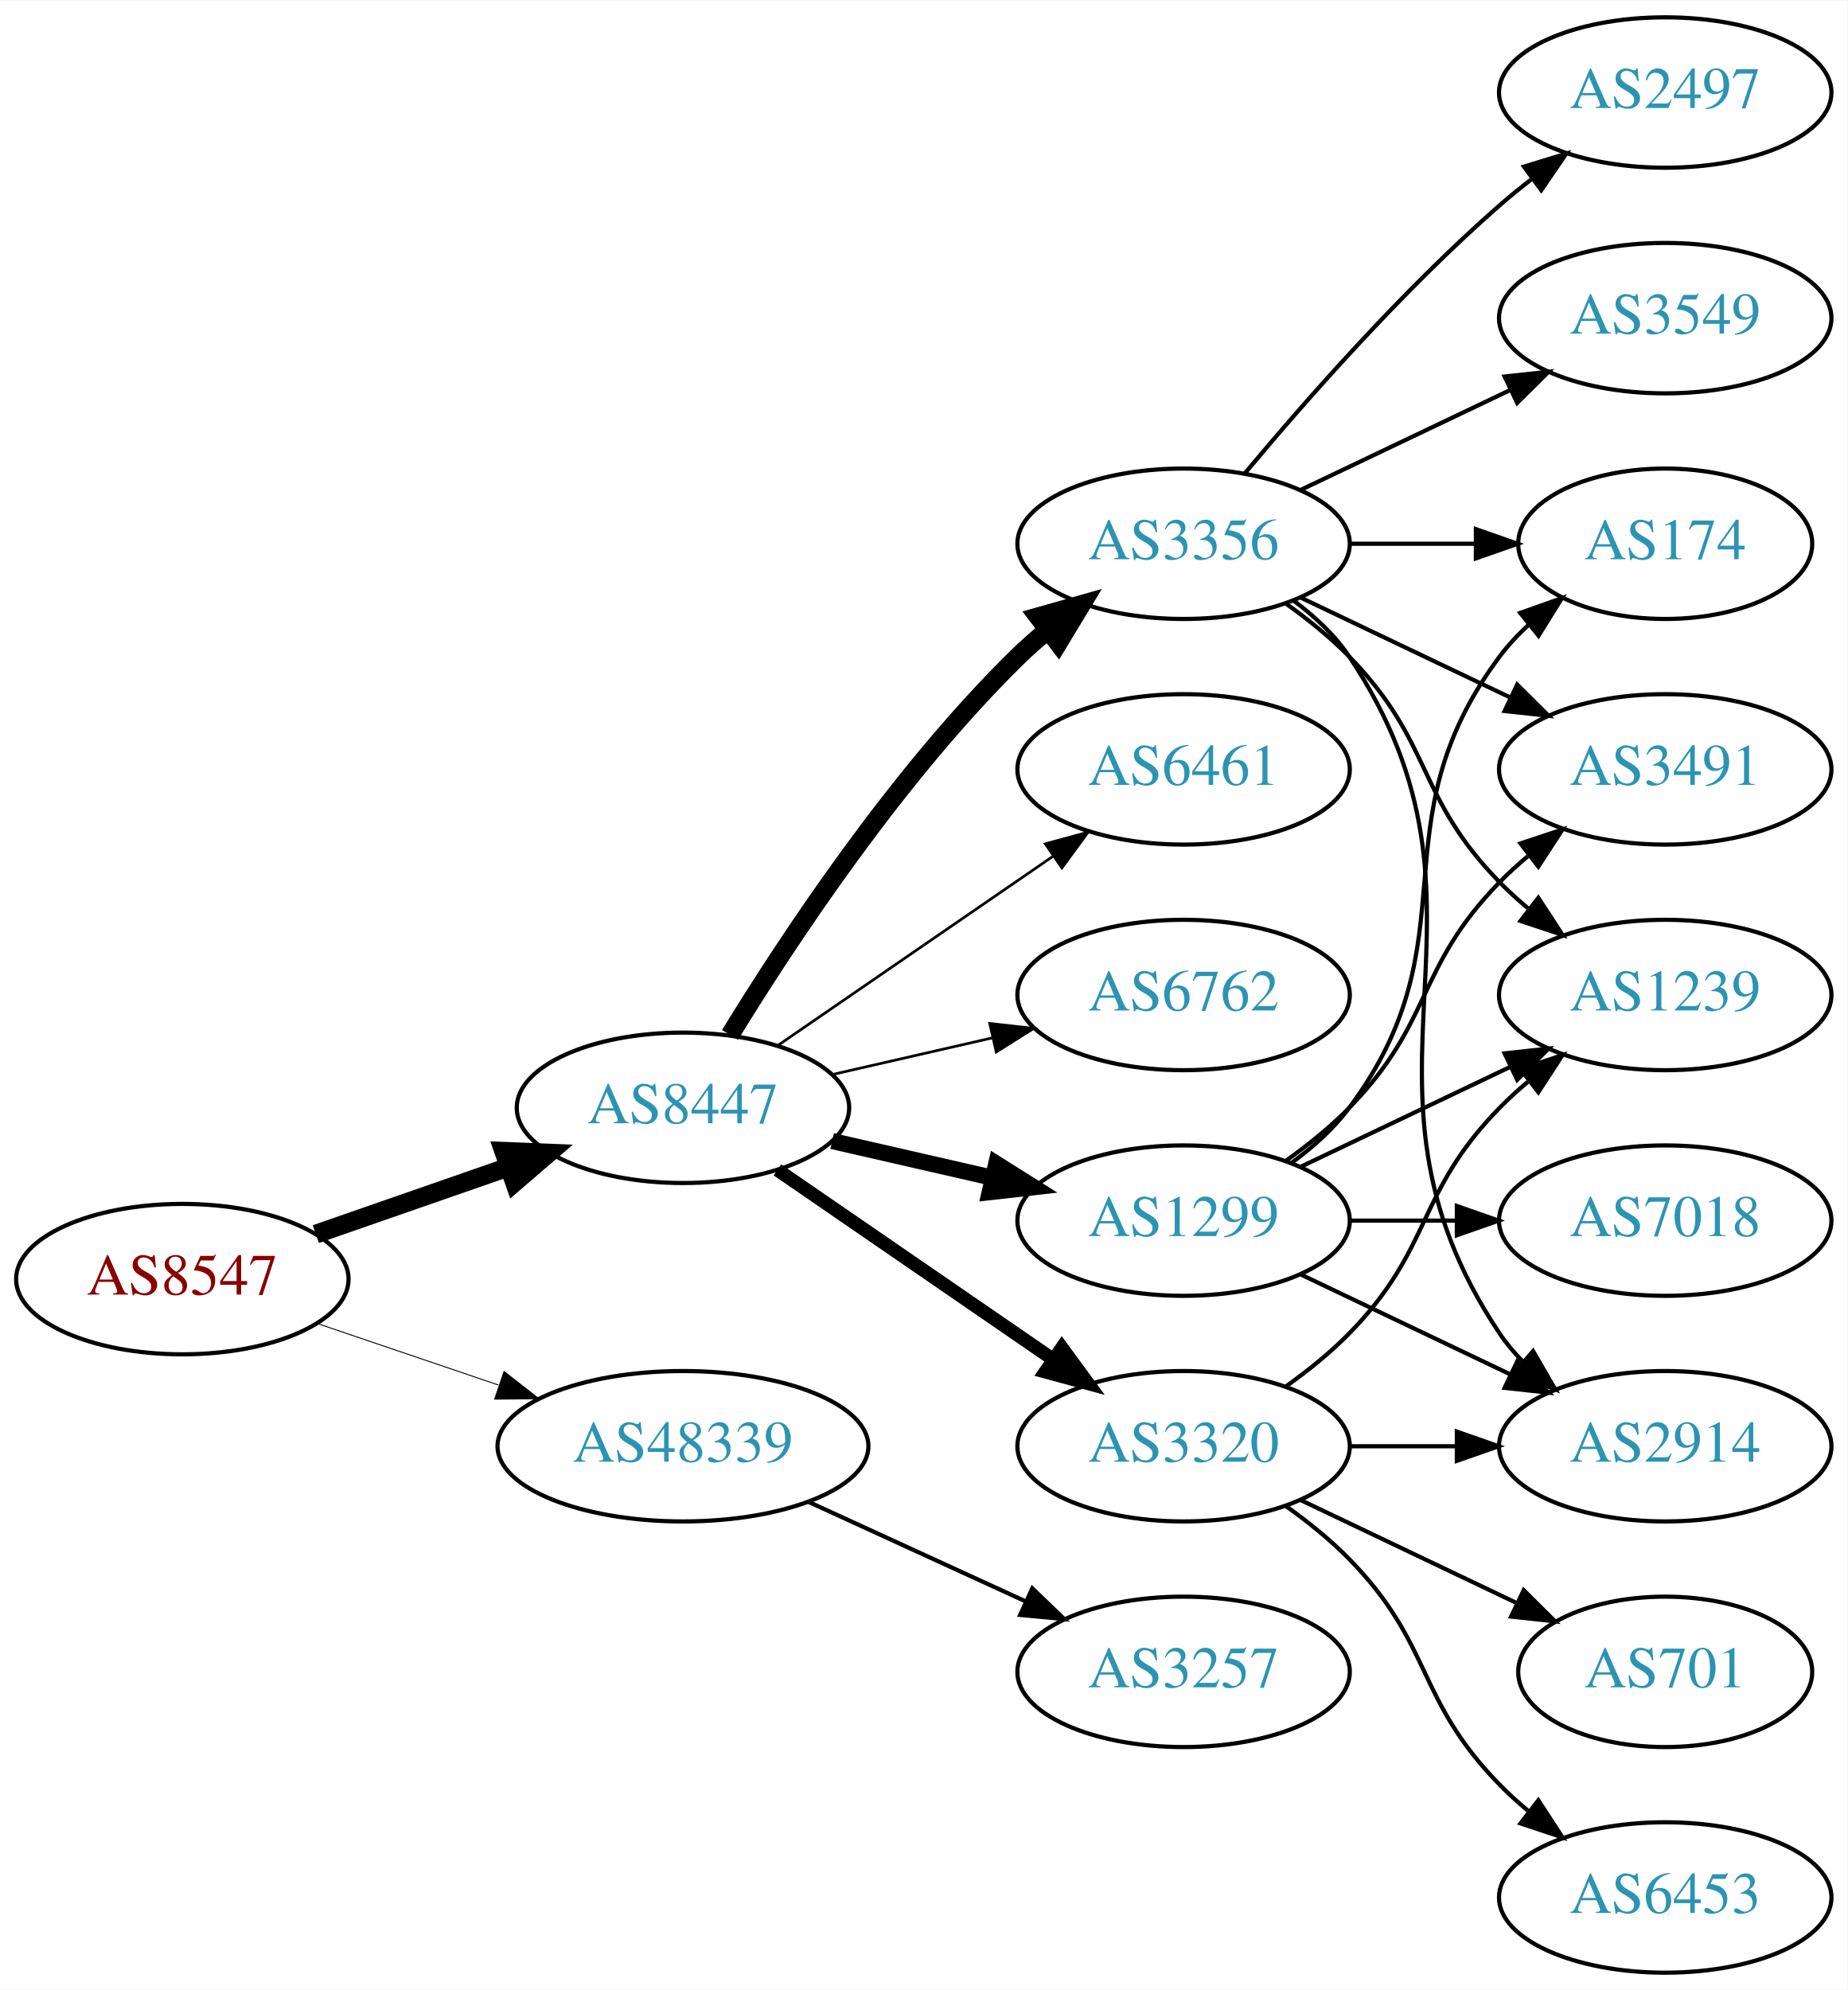
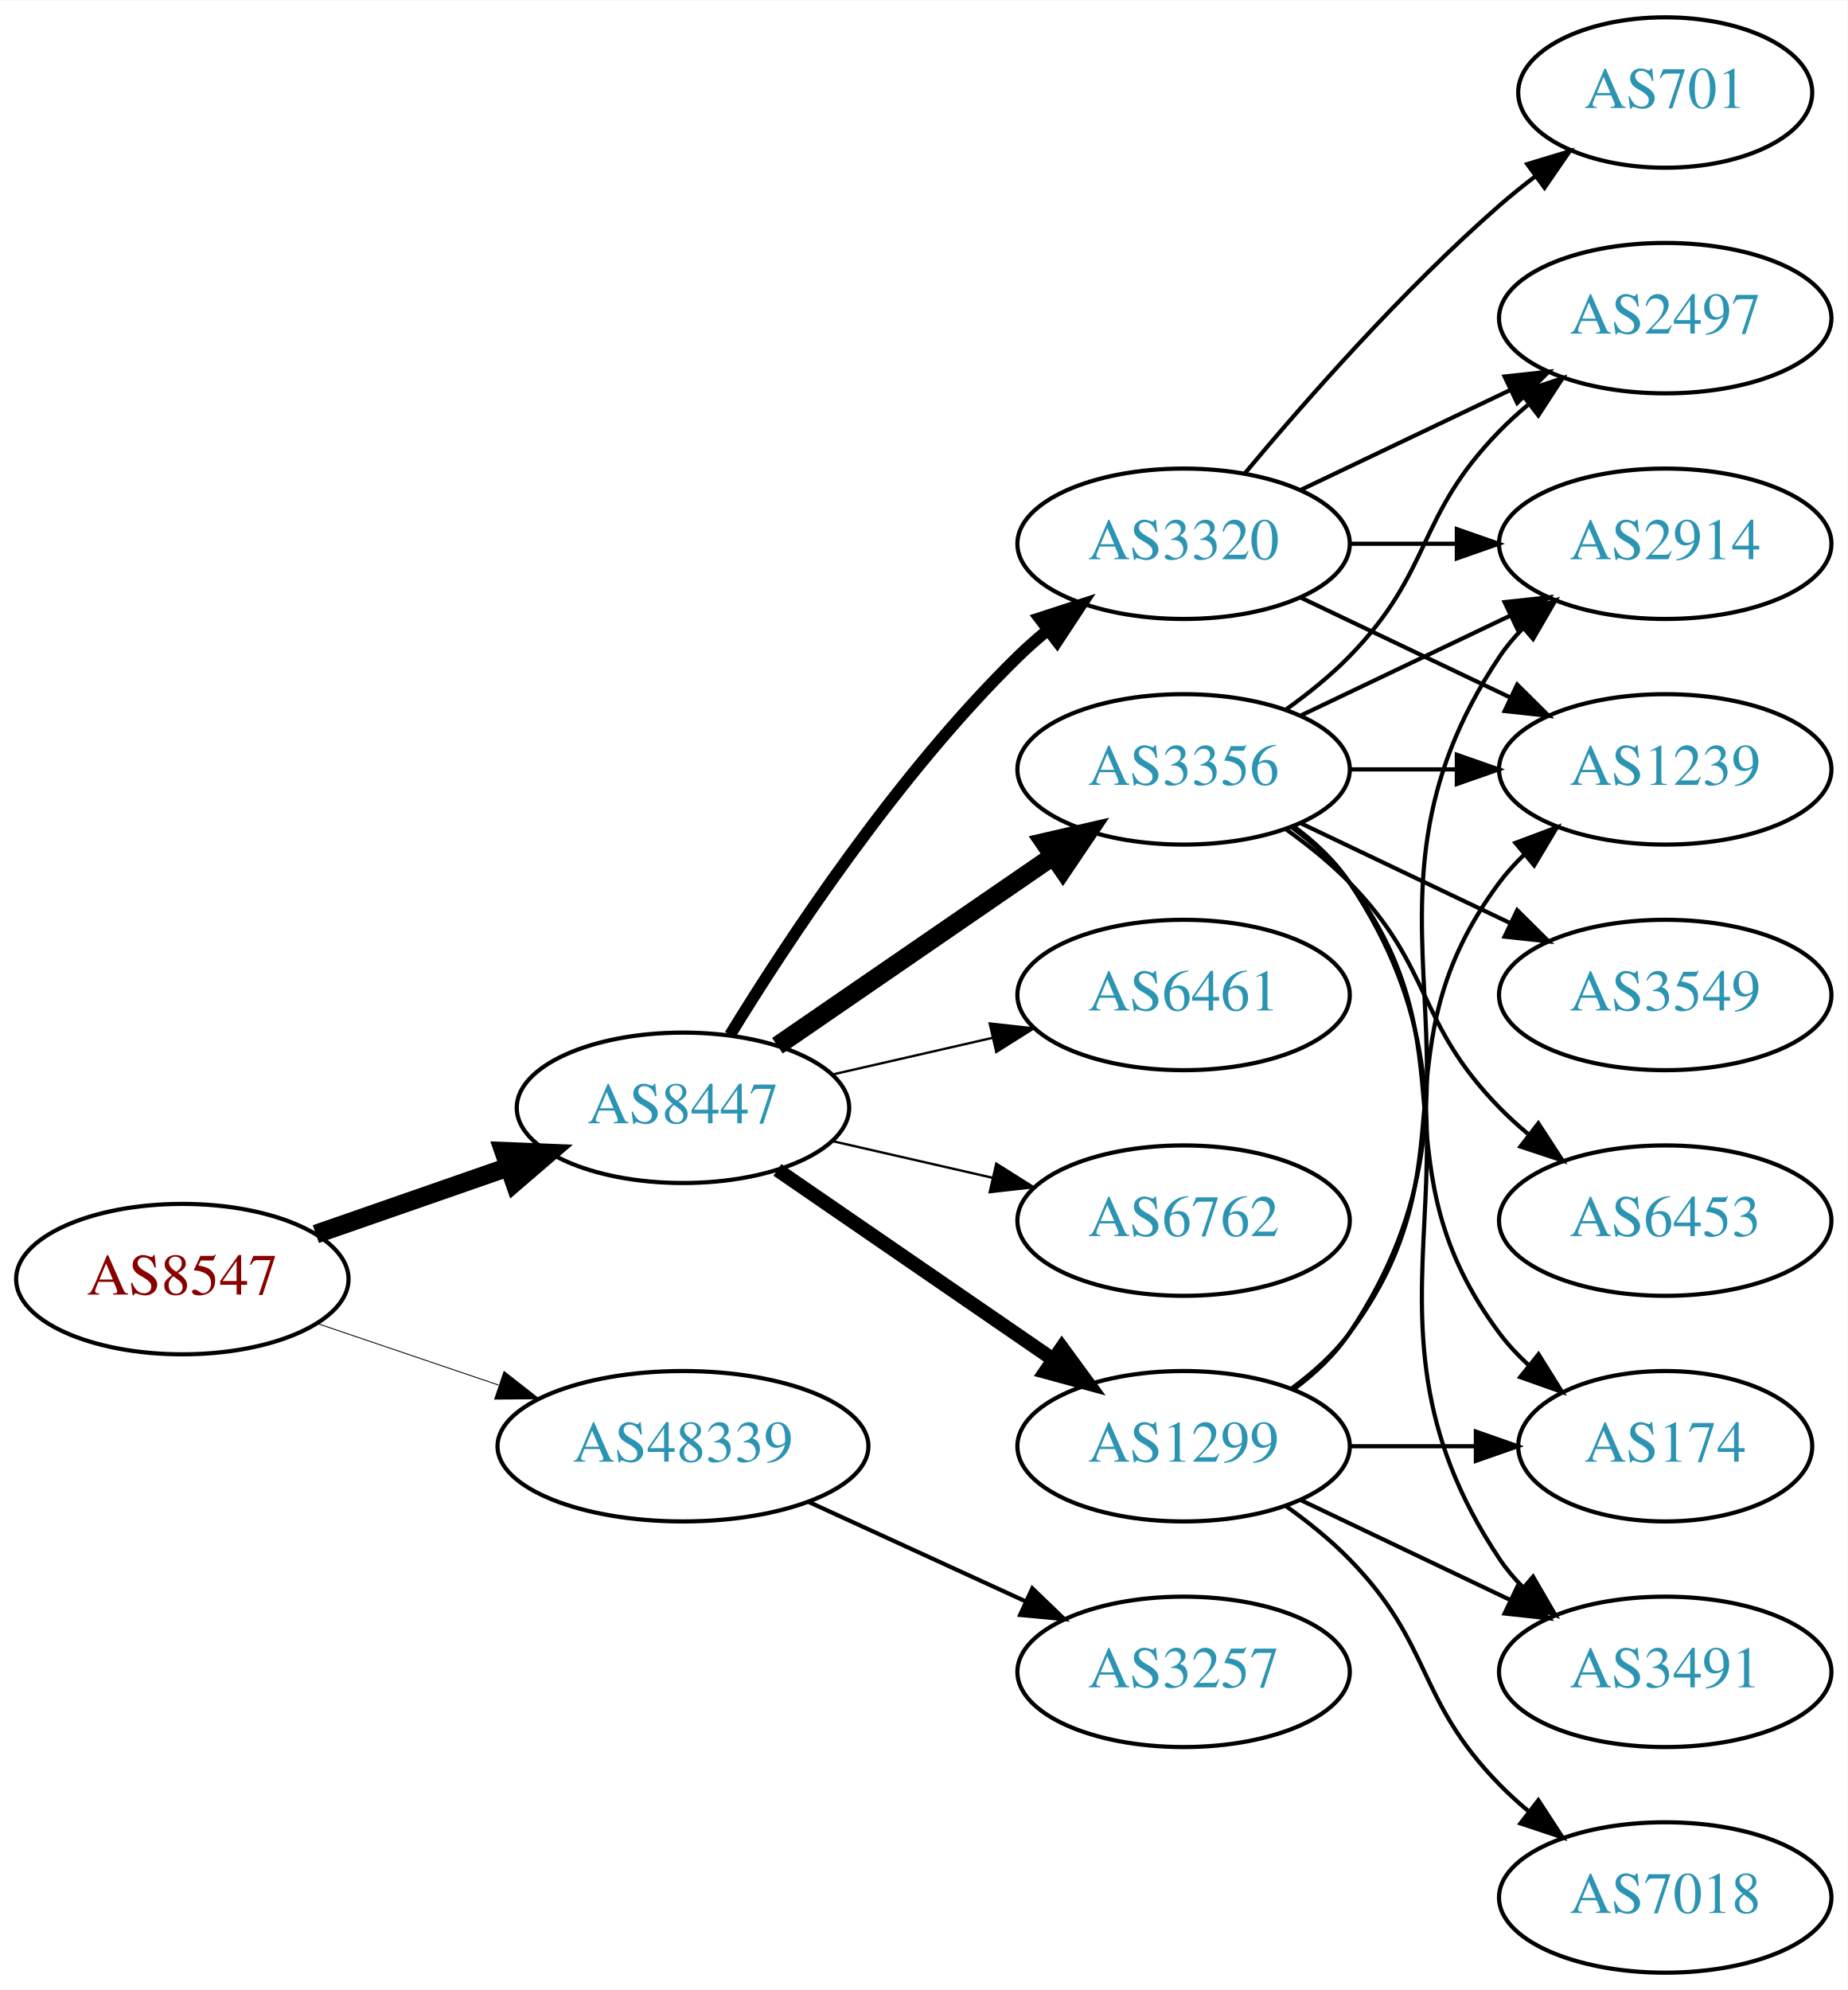
<svg xmlns="http://www.w3.org/2000/svg" xmlns:xlink="http://www.w3.org/1999/xlink" width="442pt" height="476pt" viewBox="0.00 0.00 442.27 476.00">
  <g id="graph0" class="graph" transform="scale(1 1) rotate(0) translate(4 472)">
    <polygon fill="white" stroke="none" points="-4,4 -4,-472 438.271,-472 438.271,4 -4,4" />
    <g id="node1" class="node">
      <g id="a_node1">
        <a xlink:href="/asn/8547" xlink:title="AS8547 ~ Styria IT Solutions GmbH &amp; Co KG [AT]">
          <ellipse fill="#ffffff" stroke="black" cx="39.647" cy="-166" rx="39.794" ry="18" />
          <text text-anchor="middle" x="39.647" y="-162.3" font-family="Times,serif" font-size="14.00" fill="#880000">AS8547</text>
        </a>
      </g>
    </g>
    <g id="node2" class="node">
      <g id="a_node2">
        <a xlink:href="/asn/8447" xlink:title="AS8447 ~ A1 Telekom Austria AG [AT]">
          <ellipse fill="#ffffff" stroke="black" cx="159.489" cy="-207" rx="39.794" ry="18" />
          <text text-anchor="middle" x="159.489" y="-203.3" font-family="Times,serif" font-size="14.00" fill="#2c94b3">AS8447</text>
        </a>
      </g>
    </g>
    <g id="edge1" class="edge">
      <path fill="none" stroke="black" stroke-width="4.5" d="M71.608,-176.772C85.705,-181.677 102.581,-187.548 117.695,-192.807" />
      <polygon fill="black" stroke="black" stroke-width="4.5" points="116.586,-196.59 127.325,-196.157 119.174,-189.152 116.586,-196.59" />
    </g>
    <g id="node3" class="node">
      <g id="a_node3">
        <a xlink:href="/asn/48339" xlink:title="AS48339 ~ Raiffeisen Rechenzentrum GmbH [AT]">
          <ellipse fill="#ffffff" stroke="black" cx="159.489" cy="-126" rx="44.393" ry="18" />
          <text text-anchor="middle" x="159.489" y="-122.3" font-family="Times,serif" font-size="14.00" fill="#2c94b3">AS48339</text>
        </a>
      </g>
    </g>
    <g id="edge2" class="edge">
-       <path fill="none" stroke="black" stroke-width="0.225" d="M71.917,-155.386C85.213,-150.872 100.939,-145.535 115.315,-140.655" />
-       <polygon fill="black" stroke="black" stroke-width="0.225" points="116.661,-143.894 125.006,-137.365 114.411,-137.265 116.661,-143.894" />
+       <path fill="none" stroke="black" stroke-width="0.214" d="M71.917,-155.386C85.213,-150.872 100.939,-145.535 115.315,-140.655" />
+       <polygon fill="black" stroke="black" stroke-width="0.214" points="116.661,-143.894 125.006,-137.365 114.411,-137.265 116.661,-143.894" />
    </g>
    <g id="node4" class="node">
      <g id="a_node4">
-         <a xlink:href="/asn/3356" xlink:title="AS3356 ~ Level 3 Parent, LLC [US]">
-           <ellipse fill="#ffffff" stroke="black" cx="279.332" cy="-342" rx="39.794" ry="18" />
-           <text text-anchor="middle" x="279.332" y="-338.3" font-family="Times,serif" font-size="14.00" fill="#2c94b3">AS3356</text>
+         <a xlink:href="/asn/1299" xlink:title="AS1299 ~ Telia Carrier [EU]">
+           <ellipse fill="#ffffff" stroke="black" cx="279.332" cy="-126" rx="39.794" ry="18" />
+           <text text-anchor="middle" x="279.332" y="-122.3" font-family="Times,serif" font-size="14.00" fill="#2c94b3">AS1299</text>
        </a>
      </g>
    </g>
    <g id="edge3" class="edge">
-       <path fill="none" stroke="black" stroke-width="4.5" d="M170.755,-224.44C184.563,-246.991 210.752,-286.722 239.685,-315 241.825,-317.092 244.142,-319.137 246.542,-321.106" />
-       <polygon fill="black" stroke="black" stroke-width="4.5" points="244.544,-324.533 254.884,-327.464 249.318,-318.27 244.544,-324.533" />
+       <path fill="none" stroke="black" stroke-width="3.375" d="M182.103,-192.143C200.592,-179.435 227.405,-161.005 248.035,-146.825" />
+       <polygon fill="black" stroke="black" stroke-width="3.375" points="250.197,-149.586 256.455,-141.037 246.232,-143.817 250.197,-149.586" />
    </g>
    <g id="node5" class="node">
      <g id="a_node5">
-         <a xlink:href="/asn/1299" xlink:title="AS1299 ~ Telia Carrier [EU]">
-           <ellipse fill="#ffffff" stroke="black" cx="279.332" cy="-180" rx="39.794" ry="18" />
-           <text text-anchor="middle" x="279.332" y="-176.3" font-family="Times,serif" font-size="14.00" fill="#2c94b3">AS1299</text>
+         <a xlink:href="/asn/3320" xlink:title="AS3320 ~ DTAG [DE]">
+           <ellipse fill="#ffffff" stroke="black" cx="279.332" cy="-342" rx="39.794" ry="18" />
+           <text text-anchor="middle" x="279.332" y="-338.3" font-family="Times,serif" font-size="14.00" fill="#2c94b3">AS3320</text>
        </a>
      </g>
    </g>
    <g id="edge4" class="edge">
-       <path fill="none" stroke="black" stroke-width="3.857" d="M195.208,-199.045C207.208,-196.296 220.829,-193.175 233.522,-190.267" />
-       <polygon fill="black" stroke="black" stroke-width="3.857" points="234.488,-193.636 243.453,-187.991 232.924,-186.813 234.488,-193.636" />
+       <path fill="none" stroke="black" stroke-width="2.812" d="M170.755,-224.44C184.563,-246.991 210.752,-286.722 239.685,-315 241.825,-317.092 244.142,-319.137 246.542,-321.106" />
+       <polygon fill="black" stroke="black" stroke-width="2.812" points="244.809,-324.185 254.884,-327.464 249.053,-318.618 244.809,-324.185" />
    </g>
    <g id="node6" class="node">
      <g id="a_node6">
-         <a xlink:href="/asn/3320" xlink:title="AS3320 ~ DTAG [DE]">
-           <ellipse fill="#ffffff" stroke="black" cx="279.332" cy="-126" rx="39.794" ry="18" />
-           <text text-anchor="middle" x="279.332" y="-122.3" font-family="Times,serif" font-size="14.00" fill="#2c94b3">AS3320</text>
+         <a xlink:href="/asn/3356" xlink:title="AS3356 ~ Level 3 Parent, LLC [US]">
+           <ellipse fill="#ffffff" stroke="black" cx="279.332" cy="-288" rx="39.794" ry="18" />
+           <text text-anchor="middle" x="279.332" y="-284.3" font-family="Times,serif" font-size="14.00" fill="#2c94b3">AS3356</text>
        </a>
      </g>
    </g>
    <g id="edge5" class="edge">
-       <path fill="none" stroke="black" stroke-width="3.214" d="M182.103,-192.143C200.592,-179.435 227.405,-161.005 248.035,-146.825" />
-       <polygon fill="black" stroke="black" stroke-width="3.214" points="250.197,-149.586 256.455,-141.037 246.232,-143.817 250.197,-149.586" />
+       <path fill="none" stroke="black" stroke-width="4.5" d="M182.103,-221.857C200.592,-234.565 227.405,-252.995 248.035,-267.175" />
+       <polygon fill="black" stroke="black" stroke-width="4.5" points="245.984,-270.544 256.455,-272.963 250.445,-264.054 245.984,-270.544" />
    </g>
    <g id="node7" class="node">
      <g id="a_node7">
        <a xlink:href="/asn/6461" xlink:title="AS6461 ~ Zayo Bandwidth [US]">
-           <ellipse fill="#ffffff" stroke="black" cx="279.332" cy="-288" rx="39.794" ry="18" />
-           <text text-anchor="middle" x="279.332" y="-284.3" font-family="Times,serif" font-size="14.00" fill="#2c94b3">AS6461</text>
+           <ellipse fill="#ffffff" stroke="black" cx="279.332" cy="-234" rx="39.794" ry="18" />
+           <text text-anchor="middle" x="279.332" y="-230.3" font-family="Times,serif" font-size="14.00" fill="#2c94b3">AS6461</text>
        </a>
      </g>
    </g>
    <g id="edge6" class="edge">
-       <path fill="none" stroke="black" stroke-width="0.643" d="M182.103,-221.857C200.592,-234.565 227.405,-252.995 248.035,-267.175" />
-       <polygon fill="black" stroke="black" stroke-width="0.643" points="246.232,-270.183 256.455,-272.963 250.197,-264.414 246.232,-270.183" />
+       <path fill="none" stroke="black" stroke-width="0.562" d="M195.208,-214.955C207.208,-217.704 220.829,-220.825 233.522,-223.733" />
+       <polygon fill="black" stroke="black" stroke-width="0.562" points="232.924,-227.187 243.453,-226.009 234.488,-220.364 232.924,-227.187" />
    </g>
    <g id="node8" class="node">
      <g id="a_node8">
        <a xlink:href="/asn/6762" xlink:title="AS6762 ~ TELECOM ITALIA SPARKLE S.p.A. [IT]">
-           <ellipse fill="#ffffff" stroke="black" cx="279.332" cy="-234" rx="39.794" ry="18" />
-           <text text-anchor="middle" x="279.332" y="-230.3" font-family="Times,serif" font-size="14.00" fill="#2c94b3">AS6762</text>
+           <ellipse fill="#ffffff" stroke="black" cx="279.332" cy="-180" rx="39.794" ry="18" />
+           <text text-anchor="middle" x="279.332" y="-176.3" font-family="Times,serif" font-size="14.00" fill="#2c94b3">AS6762</text>
        </a>
      </g>
    </g>
    <g id="edge7" class="edge">
-       <path fill="none" stroke="black" stroke-width="0.643" d="M195.208,-214.955C207.208,-217.704 220.829,-220.825 233.522,-223.733" />
-       <polygon fill="black" stroke="black" stroke-width="0.643" points="232.924,-227.187 243.453,-226.009 234.488,-220.364 232.924,-227.187" />
+       <path fill="none" stroke="black" stroke-width="0.562" d="M195.208,-199.045C207.208,-196.296 220.829,-193.175 233.522,-190.267" />
+       <polygon fill="black" stroke="black" stroke-width="0.562" points="234.488,-193.636 243.453,-187.991 232.924,-186.813 234.488,-193.636" />
    </g>
    <g id="node18" class="node">
      <g id="a_node18">
        <a xlink:href="/asn/3257" xlink:title="AS3257 ~ GTT [DE]">
          <ellipse fill="#ffffff" stroke="black" cx="279.332" cy="-72" rx="39.794" ry="18" />
          <text text-anchor="middle" x="279.332" y="-68.3" font-family="Times,serif" font-size="14.00" fill="#2c94b3">AS3257</text>
        </a>
      </g>
    </g>
-     <g id="edge23" class="edge">
+     <g id="edge24" class="edge">
      <path fill="none" stroke="black" d="M189.619,-112.652C205.23,-105.498 224.628,-96.609 241.3,-88.969" />
      <polygon fill="black" stroke="black" points="243.119,-91.986 250.752,-84.638 240.203,-85.622 243.119,-91.986" />
    </g>
    <g id="node9" class="node">
      <g id="a_node9">
        <a xlink:href="/asn/3491" xlink:title="AS3491 ~ PCCW Global, Inc. [US]">
+           <ellipse fill="#ffffff" stroke="black" cx="394.625" cy="-72" rx="39.794" ry="18" />
+           <text text-anchor="middle" x="394.625" y="-68.3" font-family="Times,serif" font-size="14.00" fill="#2c94b3">AS3491</text>
+         </a>
+       </g>
+     </g>
+     <g id="edge8" class="edge">
+       <path fill="none" stroke="black" d="M307.468,-113.066C322.462,-105.919 341.283,-96.948 357.506,-89.215" />
+       <polygon fill="black" stroke="black" points="359.188,-92.291 366.71,-84.829 356.177,-85.972 359.188,-92.291" />
+     </g>
+     <g id="node10" class="node">
+       <g id="a_node10">
+         <a xlink:href="/asn/2914" xlink:title="AS2914 ~ NTT America, Inc. [US]">
+           <ellipse fill="#ffffff" stroke="black" cx="394.625" cy="-342" rx="39.794" ry="18" />
+           <text text-anchor="middle" x="394.625" y="-338.3" font-family="Times,serif" font-size="14.00" fill="#2c94b3">AS2914</text>
+         </a>
+       </g>
+     </g>
+     <g id="edge9" class="edge">
+       <path fill="none" stroke="black" d="M305.651,-139.607C310.707,-143.351 315.518,-147.831 318.978,-153 360.003,-214.294 313.954,-253.706 354.978,-315 356.6,-317.423 358.519,-319.695 360.621,-321.81" />
+       <polygon fill="black" stroke="black" points="358.434,-324.546 368.306,-328.393 362.988,-319.229 358.434,-324.546" />
+     </g>
+     <g id="node11" class="node">
+       <g id="a_node11">
+         <a xlink:href="/asn/7018" xlink:title="AS7018 ~ AT&amp;T Services, Inc. [US]">
+           <ellipse fill="#ffffff" stroke="black" cx="394.625" cy="-18" rx="39.794" ry="18" />
+           <text text-anchor="middle" x="394.625" y="-14.3" font-family="Times,serif" font-size="14.00" fill="#2c94b3">AS7018</text>
+         </a>
+       </g>
+     </g>
+     <g id="edge10" class="edge">
+       <path fill="none" stroke="black" d="M303.926,-111.611C309.182,-107.852 314.513,-103.563 318.978,-99 339.151,-78.383 334.806,-65.617 354.978,-45 357.071,-42.861 359.354,-40.782 361.731,-38.79" />
+       <polygon fill="black" stroke="black" points="364.249,-41.268 370.031,-32.389 359.974,-35.725 364.249,-41.268" />
+     </g>
+     <g id="node12" class="node">
+       <g id="a_node12">
+         <a xlink:href="/asn/1239" xlink:title="AS1239 ~ Sprint [US]">
          <ellipse fill="#ffffff" stroke="black" cx="394.625" cy="-288" rx="39.794" ry="18" />
-           <text text-anchor="middle" x="394.625" y="-284.3" font-family="Times,serif" font-size="14.00" fill="#2c94b3">AS3491</text>
-         </a>
-       </g>
-     </g>
-     <g id="edge8" class="edge">
+           <text text-anchor="middle" x="394.625" y="-284.3" font-family="Times,serif" font-size="14.00" fill="#2c94b3">AS1239</text>
+         </a>
+       </g>
+     </g>
+     <g id="edge11" class="edge">
+       <path fill="none" stroke="black" d="M305.262,-139.882C310.338,-143.611 315.256,-148.016 318.978,-153 349.249,-193.542 324.707,-220.458 354.978,-261 356.723,-263.336 358.73,-265.545 360.893,-267.617" />
+       <polygon fill="black" stroke="black" points="358.771,-270.405 368.694,-274.118 363.253,-265.027 358.771,-270.405" />
+     </g>
+     <g id="node13" class="node">
+       <g id="a_node13">
+         <a xlink:href="/asn/174" xlink:title="AS174 ~ Cogent Communications [US]">
+           <ellipse fill="#ffffff" stroke="black" cx="394.625" cy="-126" rx="35.194" ry="18" />
+           <text text-anchor="middle" x="394.625" y="-122.3" font-family="Times,serif" font-size="14.00" fill="#2c94b3">AS174</text>
+         </a>
+       </g>
+     </g>
+     <g id="edge12" class="edge">
+       <path fill="none" stroke="black" d="M319.004,-126C328.709,-126 339.2,-126 349.163,-126" />
+       <polygon fill="black" stroke="black" points="349.299,-129.5 359.299,-126 349.299,-122.5 349.299,-129.5" />
+     </g>
+     <g id="edge16" class="edge">
+       <path fill="none" stroke="black" d="M319.004,-342C327.207,-342 335.971,-342 344.503,-342" />
+       <polygon fill="black" stroke="black" points="344.742,-345.5 354.742,-342 344.742,-338.5 344.742,-345.5" />
+     </g>
+     <g id="edge14" class="edge">
      <path fill="none" stroke="black" d="M307.468,-329.066C322.462,-321.919 341.283,-312.948 357.506,-305.215" />
      <polygon fill="black" stroke="black" points="359.188,-308.291 366.71,-300.829 356.177,-301.972 359.188,-308.291" />
    </g>
-     <g id="node10" class="node">
-       <g id="a_node10">
-         <a xlink:href="/asn/3549" xlink:title="AS3549 ~ Level 3 Parent, LLC [US]">
+     <g id="node14" class="node">
+       <g id="a_node14">
+         <a xlink:href="/asn/701" xlink:title="AS701 ~ UUNET [US]">
+           <ellipse fill="#ffffff" stroke="black" cx="394.625" cy="-450" rx="35.194" ry="18" />
+           <text text-anchor="middle" x="394.625" y="-446.3" font-family="Times,serif" font-size="14.00" fill="#2c94b3">AS701</text>
+         </a>
+       </g>
+     </g>
+     <g id="edge13" class="edge">
+       <path fill="none" stroke="black" d="M293.962,-358.817C308.244,-375.929 331.791,-402.745 354.978,-423 357.648,-425.332 360.521,-427.648 363.451,-429.886" />
+       <polygon fill="black" stroke="black" points="361.602,-432.87 371.742,-435.939 365.729,-427.216 361.602,-432.87" />
+     </g>
+     <g id="node15" class="node">
+       <g id="a_node15">
+         <a xlink:href="/asn/2497" xlink:title="AS2497 ~ Internet Initiative Japan Inc. [JP]">
          <ellipse fill="#ffffff" stroke="black" cx="394.625" cy="-396" rx="39.794" ry="18" />
-           <text text-anchor="middle" x="394.625" y="-392.3" font-family="Times,serif" font-size="14.00" fill="#2c94b3">AS3549</text>
-         </a>
-       </g>
-     </g>
-     <g id="edge9" class="edge">
+           <text text-anchor="middle" x="394.625" y="-392.3" font-family="Times,serif" font-size="14.00" fill="#2c94b3">AS2497</text>
+         </a>
+       </g>
+     </g>
+     <g id="edge15" class="edge">
      <path fill="none" stroke="black" d="M307.468,-354.934C322.462,-362.081 341.283,-371.052 357.506,-378.785" />
      <polygon fill="black" stroke="black" points="356.177,-382.028 366.71,-383.171 359.188,-375.709 356.177,-382.028" />
    </g>
-     <g id="node11" class="node">
-       <g id="a_node11">
-         <a xlink:href="/asn/2914" xlink:title="AS2914 ~ NTT America, Inc. [US]">
-           <ellipse fill="#ffffff" stroke="black" cx="394.625" cy="-126" rx="39.794" ry="18" />
-           <text text-anchor="middle" x="394.625" y="-122.3" font-family="Times,serif" font-size="14.00" fill="#2c94b3">AS2914</text>
-         </a>
-       </g>
-     </g>
-     <g id="edge10" class="edge">
-       <path fill="none" stroke="black" d="M305.651,-328.393C310.707,-324.649 315.518,-320.169 318.978,-315 360.003,-253.706 313.954,-214.294 354.978,-153 356.6,-150.577 358.519,-148.305 360.621,-146.19" />
-       <polygon fill="black" stroke="black" points="362.988,-148.771 368.306,-139.607 358.434,-143.454 362.988,-148.771" />
-     </g>
-     <g id="node12" class="node">
-       <g id="a_node12">
-         <a xlink:href="/asn/174" xlink:title="AS174 ~ Cogent Communications [US]">
-           <ellipse fill="#ffffff" stroke="black" cx="394.625" cy="-342" rx="35.194" ry="18" />
-           <text text-anchor="middle" x="394.625" y="-338.3" font-family="Times,serif" font-size="14.00" fill="#2c94b3">AS174</text>
-         </a>
-       </g>
-     </g>
-     <g id="edge11" class="edge">
-       <path fill="none" stroke="black" d="M319.004,-342C328.709,-342 339.2,-342 349.163,-342" />
-       <polygon fill="black" stroke="black" points="349.299,-345.5 359.299,-342 349.299,-338.5 349.299,-345.5" />
-     </g>
-     <g id="node13" class="node">
-       <g id="a_node13">
-         <a xlink:href="/asn/2497" xlink:title="AS2497 ~ Internet Initiative Japan Inc. [JP]">
-           <ellipse fill="#ffffff" stroke="black" cx="394.625" cy="-450" rx="39.794" ry="18" />
-           <text text-anchor="middle" x="394.625" y="-446.3" font-family="Times,serif" font-size="14.00" fill="#2c94b3">AS2497</text>
-         </a>
-       </g>
-     </g>
-     <g id="edge12" class="edge">
-       <path fill="none" stroke="black" d="M293.962,-358.817C308.244,-375.929 331.791,-402.745 354.978,-423 357.444,-425.154 360.082,-427.294 362.78,-429.372" />
-       <polygon fill="black" stroke="black" points="360.805,-432.264 370.934,-435.37 364.953,-426.625 360.805,-432.264" />
-     </g>
-     <g id="node14" class="node">
-       <g id="a_node14">
-         <a xlink:href="/asn/1239" xlink:title="AS1239 ~ Sprint [US]">
-           <ellipse fill="#ffffff" stroke="black" cx="394.625" cy="-234" rx="39.794" ry="18" />
-           <text text-anchor="middle" x="394.625" y="-230.3" font-family="Times,serif" font-size="14.00" fill="#2c94b3">AS1239</text>
-         </a>
-       </g>
-     </g>
-     <g id="edge13" class="edge">
-       <path fill="none" stroke="black" d="M303.926,-327.611C309.182,-323.852 314.513,-319.563 318.978,-315 339.151,-294.383 334.806,-281.617 354.978,-261 357.071,-258.861 359.354,-256.782 361.731,-254.79" />
-       <polygon fill="black" stroke="black" points="364.249,-257.268 370.031,-248.389 359.974,-251.725 364.249,-257.268" />
-     </g>
-     <g id="edge16" class="edge">
-       <path fill="none" stroke="black" d="M303.926,-194.389C309.182,-198.148 314.513,-202.437 318.978,-207 339.151,-227.617 334.806,-240.383 354.978,-261 357.071,-263.139 359.354,-265.218 361.731,-267.21" />
-       <polygon fill="black" stroke="black" points="359.974,-270.275 370.031,-273.611 364.249,-264.732 359.974,-270.275" />
-     </g>
-     <g id="edge15" class="edge">
-       <path fill="none" stroke="black" d="M307.468,-167.066C322.462,-159.919 341.283,-150.948 357.506,-143.215" />
-       <polygon fill="black" stroke="black" points="359.188,-146.291 366.71,-138.829 356.177,-139.972 359.188,-146.291" />
+     <g id="edge21" class="edge">
+       <path fill="none" stroke="black" d="M305.651,-274.393C310.707,-270.649 315.518,-266.169 318.978,-261 360.003,-199.706 313.954,-160.294 354.978,-99 356.6,-96.577 358.519,-94.305 360.621,-92.19" />
+       <polygon fill="black" stroke="black" points="362.988,-94.771 368.306,-85.607 358.434,-89.454 362.988,-94.771" />
+     </g>
+     <g id="edge18" class="edge">
+       <path fill="none" stroke="black" d="M307.468,-300.934C322.462,-308.081 341.283,-317.052 357.506,-324.785" />
+       <polygon fill="black" stroke="black" points="356.177,-328.028 366.71,-329.171 359.188,-321.709 356.177,-328.028" />
+     </g>
+     <g id="edge19" class="edge">
+       <path fill="none" stroke="black" d="M319.004,-288C327.207,-288 335.971,-288 344.503,-288" />
+       <polygon fill="black" stroke="black" points="344.742,-291.5 354.742,-288 344.742,-284.5 344.742,-291.5" />
+     </g>
+     <g id="edge23" class="edge">
+       <path fill="none" stroke="black" d="M305.262,-274.118C310.338,-270.389 315.256,-265.984 318.978,-261 349.249,-220.458 324.707,-193.542 354.978,-153 356.986,-150.311 359.342,-147.791 361.883,-145.454" />
+       <polygon fill="black" stroke="black" points="364.297,-148.004 369.898,-139.011 359.912,-142.548 364.297,-148.004" />
    </g>
    <g id="edge17" class="edge">
-       <path fill="none" stroke="black" d="M305.262,-193.882C310.338,-197.611 315.256,-202.016 318.978,-207 349.249,-247.542 324.707,-274.458 354.978,-315 356.986,-317.689 359.342,-320.209 361.883,-322.546" />
-       <polygon fill="black" stroke="black" points="359.912,-325.452 369.898,-328.989 364.297,-319.996 359.912,-325.452" />
-     </g>
-     <g id="edge14" class="edge">
-       <path fill="none" stroke="black" d="M307.468,-192.934C322.462,-200.081 341.283,-209.052 357.506,-216.785" />
-       <polygon fill="black" stroke="black" points="356.177,-220.028 366.71,-221.171 359.188,-213.709 356.177,-220.028" />
-     </g>
-     <g id="node15" class="node">
-       <g id="a_node15">
-         <a xlink:href="/asn/7018" xlink:title="AS7018 ~ AT&amp;T Services, Inc. [US]">
-           <ellipse fill="#ffffff" stroke="black" cx="394.625" cy="-180" rx="39.794" ry="18" />
-           <text text-anchor="middle" x="394.625" y="-176.3" font-family="Times,serif" font-size="14.00" fill="#2c94b3">AS7018</text>
-         </a>
-       </g>
-     </g>
-     <g id="edge18" class="edge">
-       <path fill="none" stroke="black" d="M319.004,-180C327.207,-180 335.971,-180 344.503,-180" />
-       <polygon fill="black" stroke="black" points="344.742,-183.5 354.742,-180 344.742,-176.5 344.742,-183.5" />
-     </g>
-     <g id="edge19" class="edge">
-       <path fill="none" stroke="black" d="M319.004,-126C327.207,-126 335.971,-126 344.503,-126" />
-       <polygon fill="black" stroke="black" points="344.742,-129.5 354.742,-126 344.742,-122.5 344.742,-129.5" />
-     </g>
-     <g id="edge21" class="edge">
-       <path fill="none" stroke="black" d="M303.926,-140.389C309.182,-144.148 314.513,-148.437 318.978,-153 339.151,-173.617 334.806,-186.383 354.978,-207 357.071,-209.139 359.354,-211.218 361.731,-213.21" />
-       <polygon fill="black" stroke="black" points="359.974,-216.275 370.031,-219.611 364.249,-210.732 359.974,-216.275" />
+       <path fill="none" stroke="black" d="M303.926,-302.389C309.182,-306.148 314.513,-310.437 318.978,-315 339.151,-335.617 334.806,-348.383 354.978,-369 357.071,-371.139 359.354,-373.218 361.731,-375.21" />
+       <polygon fill="black" stroke="black" points="359.974,-378.275 370.031,-381.611 364.249,-372.732 359.974,-378.275" />
    </g>
    <g id="node16" class="node">
      <g id="a_node16">
-         <a xlink:href="/asn/6453" xlink:title="AS6453 ~ TATA COMMUNICATIONS (AMERICA) INC [US]">
-           <ellipse fill="#ffffff" stroke="black" cx="394.625" cy="-18" rx="39.794" ry="18" />
-           <text text-anchor="middle" x="394.625" y="-14.3" font-family="Times,serif" font-size="14.00" fill="#2c94b3">AS6453</text>
+         <a xlink:href="/asn/3549" xlink:title="AS3549 ~ Level 3 Parent, LLC [US]">
+           <ellipse fill="#ffffff" stroke="black" cx="394.625" cy="-234" rx="39.794" ry="18" />
+           <text text-anchor="middle" x="394.625" y="-230.3" font-family="Times,serif" font-size="14.00" fill="#2c94b3">AS3549</text>
        </a>
      </g>
    </g>
    <g id="edge20" class="edge">
-       <path fill="none" stroke="black" d="M303.926,-111.611C309.182,-107.852 314.513,-103.563 318.978,-99 339.151,-78.383 334.806,-65.617 354.978,-45 357.071,-42.861 359.354,-40.782 361.731,-38.79" />
-       <polygon fill="black" stroke="black" points="364.249,-41.268 370.031,-32.389 359.974,-35.725 364.249,-41.268" />
+       <path fill="none" stroke="black" d="M307.468,-275.066C322.462,-267.919 341.283,-258.948 357.506,-251.215" />
+       <polygon fill="black" stroke="black" points="359.188,-254.291 366.71,-246.829 356.177,-247.972 359.188,-254.291" />
    </g>
    <g id="node17" class="node">
      <g id="a_node17">
-         <a xlink:href="/asn/701" xlink:title="AS701 ~ UUNET [US]">
-           <ellipse fill="#ffffff" stroke="black" cx="394.625" cy="-72" rx="35.194" ry="18" />
-           <text text-anchor="middle" x="394.625" y="-68.3" font-family="Times,serif" font-size="14.00" fill="#2c94b3">AS701</text>
+         <a xlink:href="/asn/6453" xlink:title="AS6453 ~ TATA COMMUNICATIONS (AMERICA) INC [US]">
+           <ellipse fill="#ffffff" stroke="black" cx="394.625" cy="-180" rx="39.794" ry="18" />
+           <text text-anchor="middle" x="394.625" y="-176.3" font-family="Times,serif" font-size="14.00" fill="#2c94b3">AS6453</text>
        </a>
      </g>
    </g>
    <g id="edge22" class="edge">
-       <path fill="none" stroke="black" d="M307.468,-113.066C322.9,-105.71 342.385,-96.423 358.92,-88.541" />
-       <polygon fill="black" stroke="black" points="360.741,-91.551 368.262,-84.089 357.729,-85.232 360.741,-91.551" />
+       <path fill="none" stroke="black" d="M303.926,-273.611C309.182,-269.852 314.513,-265.563 318.978,-261 339.151,-240.383 334.806,-227.617 354.978,-207 357.071,-204.861 359.354,-202.782 361.731,-200.79" />
+       <polygon fill="black" stroke="black" points="364.249,-203.268 370.031,-194.389 359.974,-197.725 364.249,-203.268" />
    </g>
  </g>
</svg>
